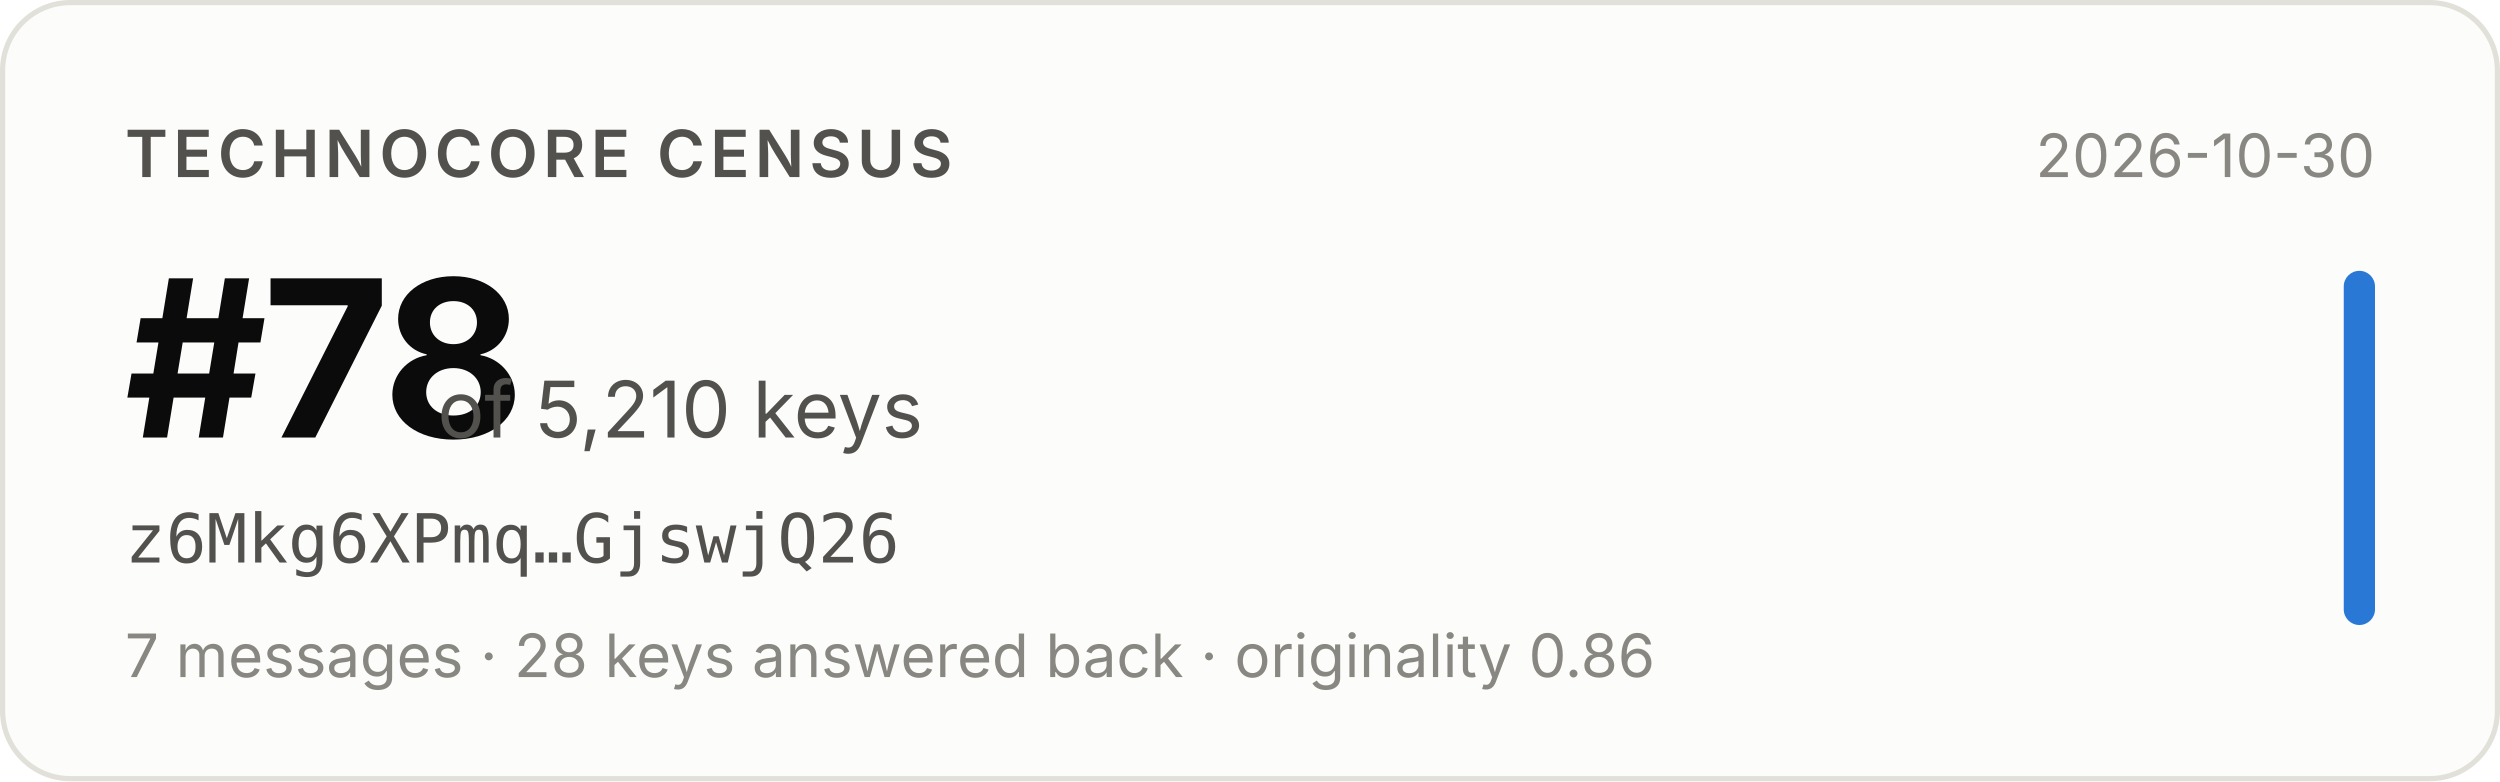
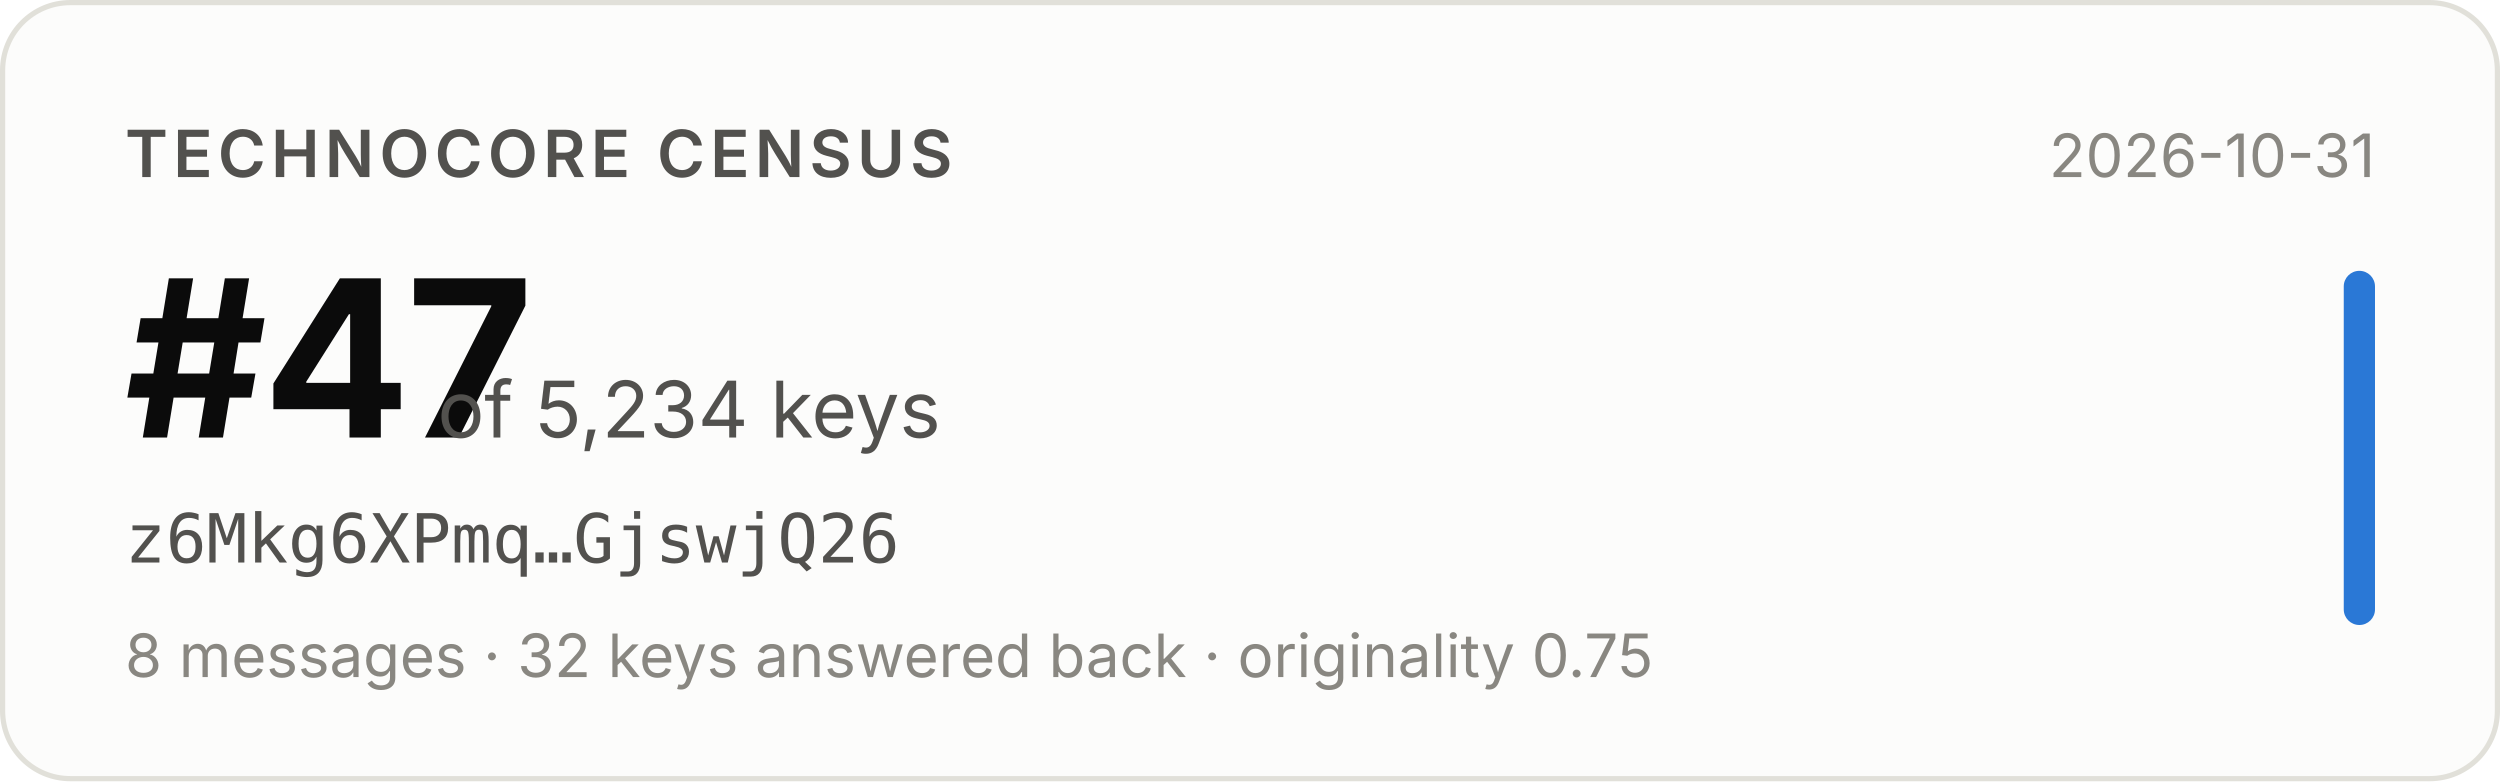
- <svg xmlns="http://www.w3.org/2000/svg" width="480" height="150" viewBox="0 0 480 150" role="img" aria-label="Technocore Census rank #78 of 5,210 keys for z6Mkg6XPmq…GjswjQ26, snapshot 2026-10-30">
+ <svg xmlns="http://www.w3.org/2000/svg" width="480" height="150" viewBox="0 0 480 150" role="img" aria-label="Technocore Census rank #47 of 5,234 keys for z6Mkg6XPmq…GjswjQ26, snapshot 2026-10-31">
  <rect x="0.5" y="0.5" width="479" height="149" rx="13" fill="#fcfcfb" stroke="#e1e0d9" />
  <g font-family="system-ui, -apple-system, 'Segoe UI', sans-serif">
    <text x="24" y="34" font-size="12.5" font-weight="600" fill="#52514e" letter-spacing="0.08em">TECHNOCORE CENSUS</text>
-     <text x="24" y="84" font-size="42" font-weight="650" fill="#0b0b0b" letter-spacing="-0.02em">#78</text>
-     <text x="84" y="84" font-size="15" fill="#52514e">of 5,210 keys</text>
+     <text x="24" y="84" font-size="42" font-weight="650" fill="#0b0b0b" letter-spacing="-0.02em">#47</text>
+     <text x="84" y="84" font-size="15" fill="#52514e">of 5,234 keys</text>
    <text x="24" y="108" font-size="13" fill="#52514e" font-family="ui-monospace, SFMono-Regular, Menlo, monospace">z6Mkg6XPmq…GjswjQ26</text>
-     <text x="24" y="130" font-size="11.5" fill="#898781">7 messages · 28 keys answered back · originality 0.86</text>
-     <text x="456" y="34" font-size="11.5" fill="#898781" text-anchor="end">2026-10-30</text>
+     <text x="24" y="130" font-size="11.5" fill="#898781">8 messages · 32 keys answered back · originality 0.75</text>
+     <text x="456" y="34" font-size="11.5" fill="#898781" text-anchor="end">2026-10-31</text>
    <rect x="450" y="52" width="6" height="68" rx="3" fill="#2a78d6" />
  </g>
</svg>
